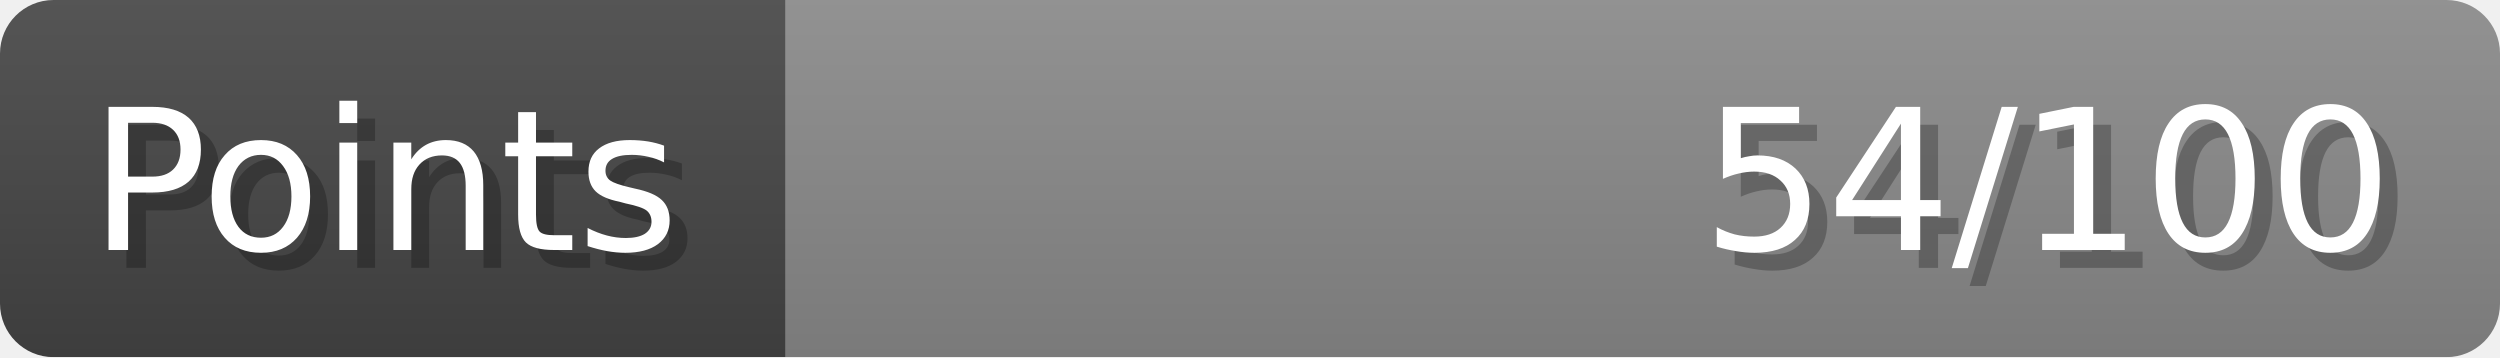
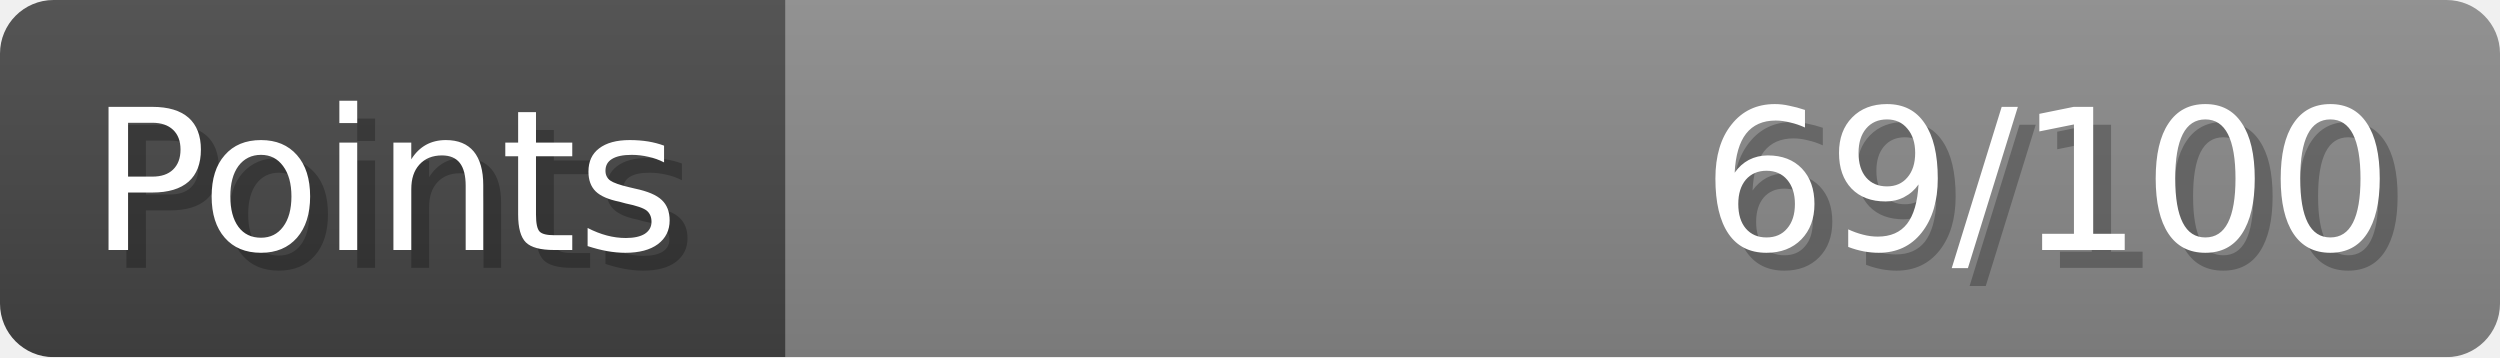
- <svg xmlns="http://www.w3.org/2000/svg" width="140px" height="20px" role="img" aria-label="Points: 54/100">
+ <svg xmlns="http://www.w3.org/2000/svg" width="140px" height="20px" role="img" aria-label="Points: 69/100">
  <linearGradient id="a" x2="0" y2="100%">
    <stop offset="0" stop-opacity=".1" stop-color="#EEE" />
    <stop offset="1" stop-opacity=".1" />
  </linearGradient>
  <mask id="m">
    <rect width="100%" height="100%" rx="3" fill="#FFF" />
  </mask>
  <g mask="url(#m)">
    <rect x="0" y="0" width="44" height="20" fill="#444" />
    <svg x="44" y="0" width="96" height="20">
      <rect width="100%" height="100%" fill="#888888" />
      <rect width="0%" height="100%" fill="#33CC11" transform="">
-         <animate attributeName="width" begin="0.5s" dur="600ms" from="0%" to="54%" repeatCount="1" fill="freeze" calcMode="spline" keyTimes="0; 1" keySplines="0.3, 0.61, 0.355, 1" />
+         <animate attributeName="width" begin="0.5s" dur="600ms" from="0%" to="69%" repeatCount="1" fill="freeze" calcMode="spline" keyTimes="0; 1" keySplines="0.3, 0.61, 0.355, 1" />
      </rect>
    </svg>
    <rect width="140" height="20" fill="url(#a)" />
  </g>
  <g aria-hidden="true" font-size="11" font-family="Verdana, DejaVu Sans, sans-serif" fill="#FFFFFF">
    <text x="6" y="15" fill="#000" opacity="0.25">Points</text>
    <text x="5" y="14">Points</text>
-     <text x="135" y="15" fill="#000" opacity="0.25" text-anchor="end">54/100</text>
-     <text x="134" y="14" text-anchor="end">54/100</text>
+     <text x="135" y="15" fill="#000" opacity="0.25" text-anchor="end">69/100</text>
+     <text x="134" y="14" text-anchor="end">69/100</text>
  </g>
</svg>
